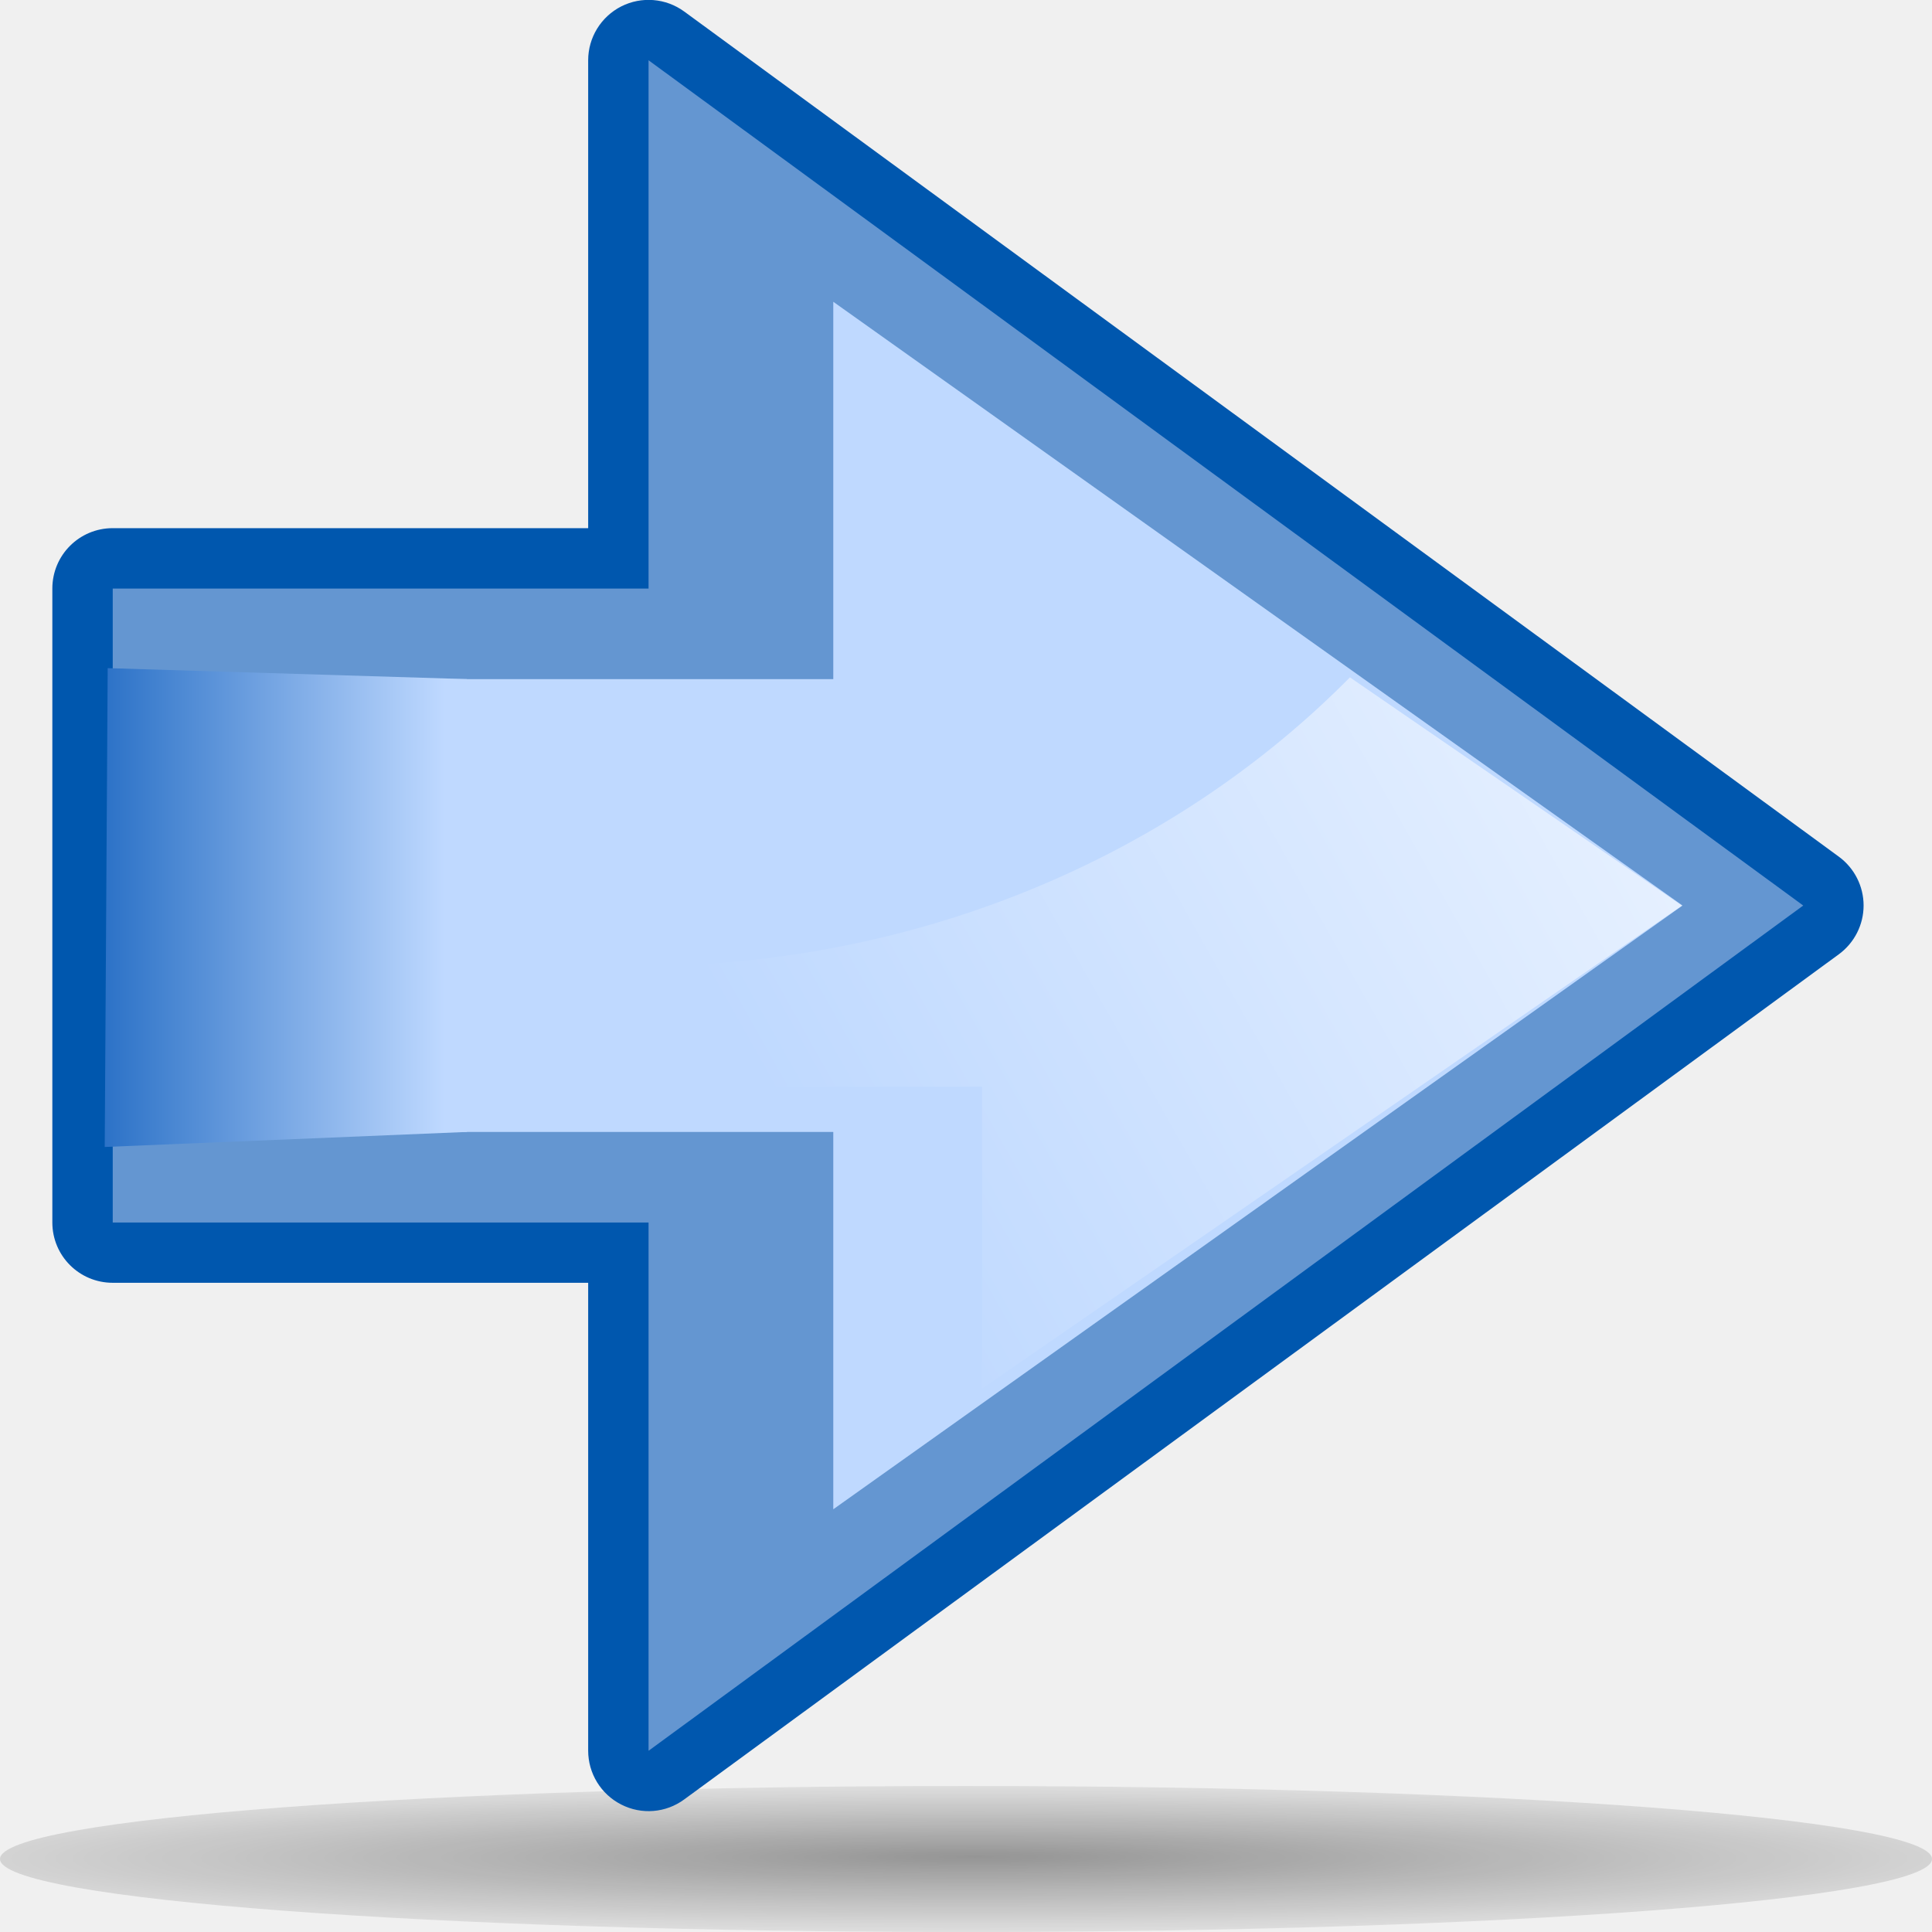
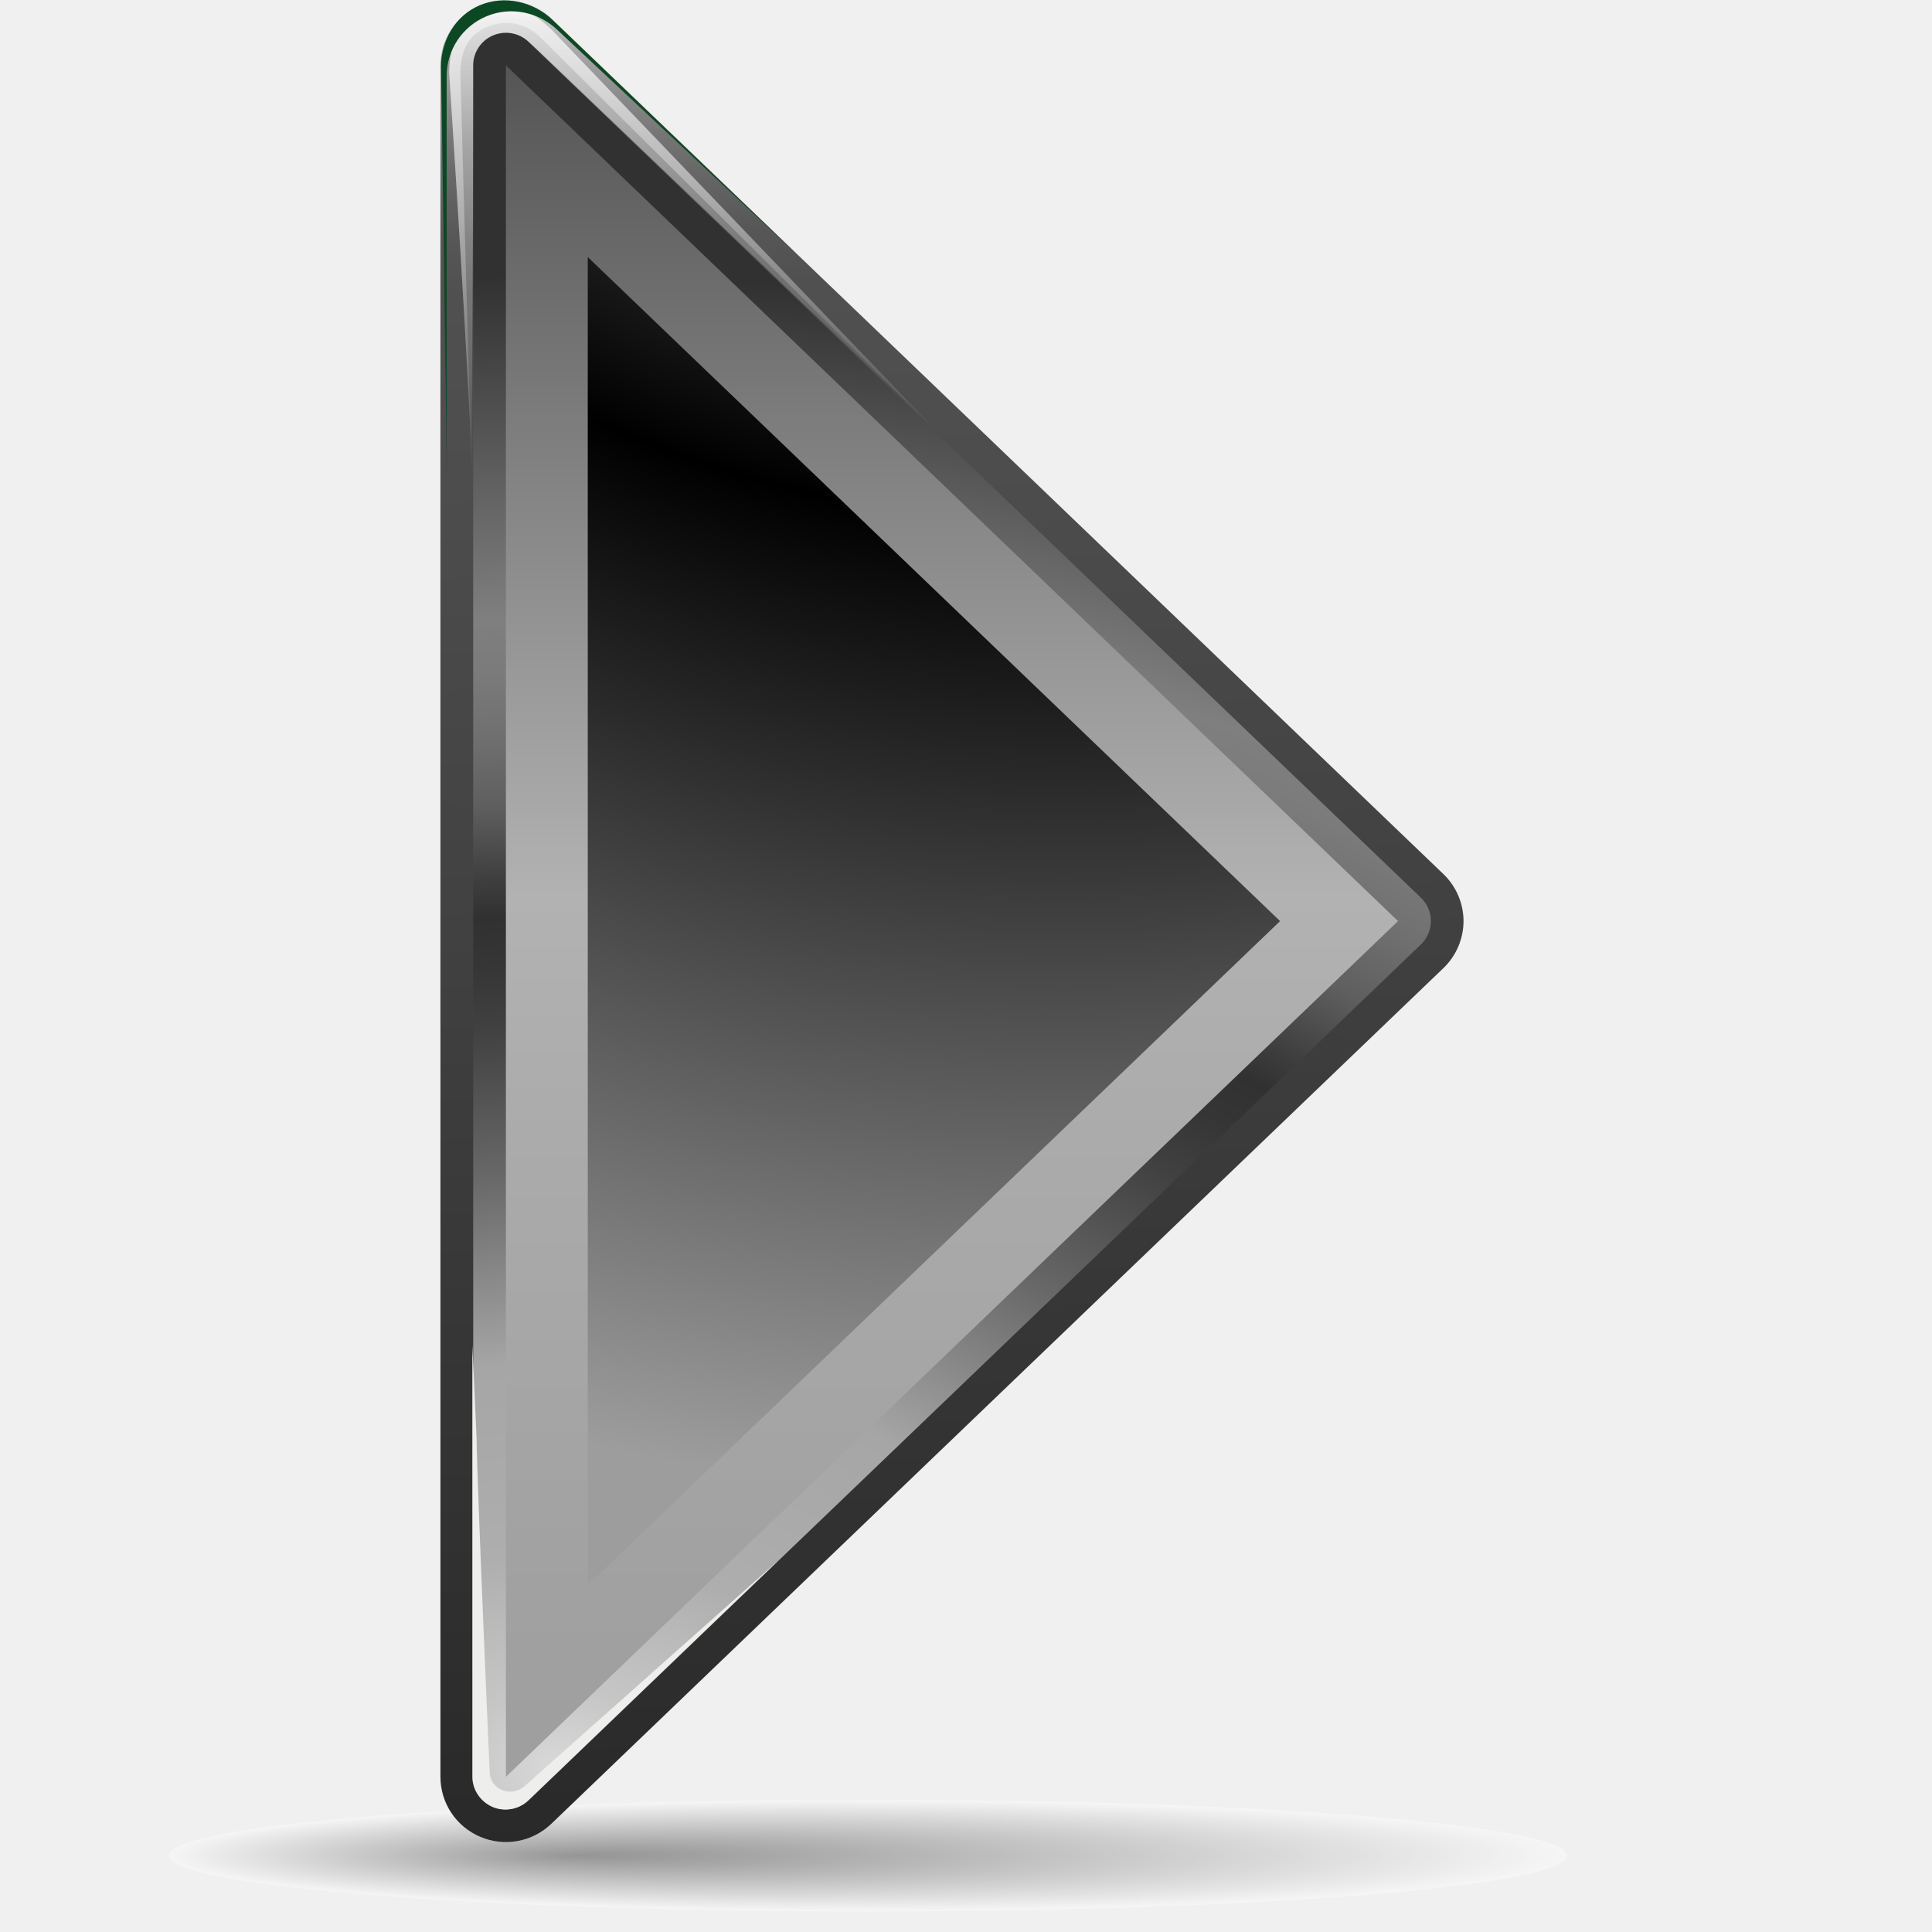
- <svg xmlns="http://www.w3.org/2000/svg" xmlns:xlink="http://www.w3.org/1999/xlink" width="32px" height="32px" id="svg2357">
-   <defs id="defs2359">
-     <linearGradient id="linearGradient3335">
-       <stop style="stop-color:white;stop-opacity:1;" offset="0" id="stop3337" />
-       <stop style="stop-color:white;stop-opacity:0;" offset="1" id="stop3339" />
+ <svg xmlns="http://www.w3.org/2000/svg" xmlns:xlink="http://www.w3.org/1999/xlink" version="1.0" id="Layer_1" width="128" height="128" viewBox="0 0 109.547 119" overflow="visible" enable-background="new 0 0 109.547 119" xml:space="preserve">
+   <defs id="defs155">
+     <linearGradient id="linearGradient3115">
+       <stop style="stop-color:white;stop-opacity:1;" offset="0" id="stop3117" />
+       <stop style="stop-color:white;stop-opacity:0;" offset="1" id="stop3119" />
    </linearGradient>
-     <linearGradient xlink:href="#linearGradient3335" id="linearGradient3359" gradientUnits="userSpaceOnUse" gradientTransform="translate(30,0)" x1="-2.141" y1="15.15" x2="-14.873" y2="22.323" />
-     <linearGradient id="linearGradient2821">
-       <stop style="stop-color:#cfecee;stop-opacity:1" offset="0" id="stop2823" />
-       <stop style="stop-color:white;stop-opacity:0;" offset="1" id="stop2825" />
+     <radialGradient gradientTransform="matrix(0.170706,0,0,-1.360102e-2,3.426686,31.62039)" gradientUnits="userSpaceOnUse" id="path2295_1_" fy="-6078.353" fx="369.524" r="253.019" cy="-6078.353" cx="265.393">
+       <stop id="stop8" offset="0" style="stop-color:#000000;stop-opacity:1" />
+       <stop id="stop10" offset="1" style="stop-color:#ffffff;stop-opacity:1" />
+     </radialGradient>
+     <radialGradient xlink:href="#path2295_1_" id="radialGradient3149" gradientUnits="userSpaceOnUse" gradientTransform="matrix(0.170706,0,0,-1.360102e-2,3.426686,31.62039)" cx="265.393" cy="-6078.353" fx="369.524" fy="-6078.353" r="253.019" />
+     <linearGradient xlink:href="#linearGradient2232" id="linearGradient3151" gradientUnits="userSpaceOnUse" gradientTransform="matrix(0,1.035607,-1.040022,0,836.7803,-501.2228)" x1="600.929" y1="751.391" x2="364.561" y2="743.44" />
+     <linearGradient xlink:href="#linearGradient3115" id="linearGradient3153" gradientUnits="userSpaceOnUse" gradientTransform="matrix(0.98666,0,0,1,236.366,5.834322)" x1="-170.7" y1="-39.183" x2="-180.695" y2="24.089" />
+     <linearGradient xlink:href="#linearGradient3115" id="linearGradient3155" gradientUnits="userSpaceOnUse" gradientTransform="matrix(0.98666,0,0,1,236.366,5.834322)" x1="-170.7" y1="-39.183" x2="-180.695" y2="24.089" />
+     <radialGradient xlink:href="#radialGradient2286" id="radialGradient3157" gradientUnits="userSpaceOnUse" gradientTransform="matrix(0,0.755614,-1.040022,0,836.7803,-336.2847)" cx="589.079" cy="739.426" fx="589.079" fy="739.426" r="121.547" />
+     <linearGradient xlink:href="#linearGradient2326" id="linearGradient3159" gradientUnits="userSpaceOnUse" gradientTransform="matrix(0,1.035607,-1.040022,0,836.7804,-501.2227)" x1="482.609" y1="734.464" x2="595.602" y2="734.464" />
+     <radialGradient xlink:href="#radialGradient2342" id="radialGradient3161" gradientUnits="userSpaceOnUse" gradientTransform="matrix(0,1.035607,-1.040022,0,836.7803,-501.2228)" cx="447.076" cy="769.362" fx="447.076" fy="769.362" r="126.023" />
+     <radialGradient id="radialGradient2342" cx="538.773" cy="651.104" r="126.023" gradientTransform="translate(-484,-674)" gradientUnits="userSpaceOnUse">
+       <stop offset="0" style="stop-color:#cbcbcb;stop-opacity:1;" id="stop2344" />
+       <stop offset="0.539" style="stop-color:black;stop-opacity:1;" id="stop2346" />
+       <stop offset="1" style="stop-color:#9d9d9d;stop-opacity:1;" id="stop2348" />
+     </radialGradient>
+     <linearGradient id="linearGradient2326" gradientUnits="userSpaceOnUse" x1="538.773" y1="677.877" x2="538.773" y2="789.122" gradientTransform="translate(-484,-674)">
+       <stop offset="0.006" style="stop-color:#4d4d4d;stop-opacity:1;" id="stop2328" />
+       <stop offset="0.135" style="stop-color:#676767;stop-opacity:1;" id="stop2330" />
+       <stop offset="0.483" style="stop-color:#b2b2b2;stop-opacity:1;" id="stop2332" />
+       <stop offset="0.63" style="stop-color:#aaa;stop-opacity:1;" id="stop2334" />
+       <stop offset="0.853" style="stop-color:#a1a1a1;stop-opacity:1;" id="stop2336" />
+       <stop offset="1" style="stop-color:#9d9d9d;stop-opacity:1;" id="stop2338" />
    </linearGradient>
-     <linearGradient id="linearGradient2815" gradientUnits="userSpaceOnUse" x1="23" y1="15.033" x2="29" y2="15.033">
-       <stop offset="0" style="stop-color:#bfd9ff;stop-opacity:1" id="stop2817" />
-       <stop offset="1" style="stop-color:#2c72c7;stop-opacity:1" id="stop2819" />
+     <radialGradient id="radialGradient2286" cx="538.773" cy="792.996" r="121.547" gradientTransform="translate(-484,-674)" gradientUnits="userSpaceOnUse">
+       <stop offset="0" style="stop-color:#d9d9d9;stop-opacity:1;" id="stop2288" />
+       <stop offset="0.049" style="stop-color:#c7c7c7;stop-opacity:1;" id="stop2290" />
+       <stop offset="0.105" style="stop-color:#b9b9b9;stop-opacity:1;" id="stop2292" />
+       <stop offset="0.143" style="stop-color:#aeaeae;stop-opacity:1;" id="stop2294" />
+       <stop offset="0.216" style="stop-color:#a9a9a9;stop-opacity:1;" id="stop2296" />
+       <stop offset="0.27" style="stop-color:#a6a6a6;stop-opacity:1;" id="stop2298" />
+       <stop offset="0.399" style="stop-color:#676767;stop-opacity:1;" id="stop2300" />
+       <stop offset="0.4" style="stop-color:#676767;stop-opacity:1;" id="stop2302" />
+       <stop offset="0.448" style="stop-color:#545454;stop-opacity:1;" id="stop2304" />
+       <stop offset="0.496" style="stop-color:#414141;stop-opacity:1;" id="stop2306" />
+       <stop offset="0.54" style="stop-color:#353535;stop-opacity:1;" id="stop2308" />
+       <stop offset="0.571" style="stop-color:#313131;stop-opacity:1;" id="stop2310" />
+       <stop offset="0.595" style="stop-color:#3e3e3e;stop-opacity:1;" id="stop2312" />
+       <stop offset="0.646" style="stop-color:#5f5f5f;stop-opacity:1;" id="stop2314" />
+       <stop offset="0.693" style="stop-color:#707070;stop-opacity:1;" id="stop2316" />
+       <stop offset="0.736" style="stop-color:#7b7b7b;stop-opacity:1;" id="stop2318" />
+       <stop offset="0.77" style="stop-color:#7f7f7f;stop-opacity:1;" id="stop2320" />
+       <stop offset="1" style="stop-color:#313131;stop-opacity:1;" id="stop2322" />
+     </radialGradient>
+     <linearGradient id="linearGradient2232" gradientUnits="userSpaceOnUse" x1="538.773" y1="793" x2="538.773" y2="674" gradientTransform="translate(-484,-674)">
+       <stop offset="0" style="stop-color:#262626;stop-opacity:1;" id="stop2234" />
+       <stop offset="0.112" style="stop-color:#313131;stop-opacity:1;" id="stop2236" />
+       <stop offset="0.375" style="stop-color:#4d4d4d;stop-opacity:1;" id="stop2238" />
+       <stop offset="0.423" style="stop-color:#505050;stop-opacity:1;" id="stop2240" />
+       <stop offset="0.437" style="stop-color:#575757;stop-opacity:1;" id="stop2242" />
+       <stop offset="0.449" style="stop-color:#646464;stop-opacity:1;" id="stop2244" />
+       <stop offset="0.461" style="stop-color:#757575;stop-opacity:1;" id="stop2246" />
+       <stop offset="0.471" style="stop-color:#8a8a8a;stop-opacity:1;" id="stop2248" />
+       <stop offset="0.481" style="stop-color:#a3a3a3;stop-opacity:1;" id="stop2250" />
+       <stop offset="0.491" style="stop-color:silver;stop-opacity:1;" id="stop2252" />
+       <stop offset="0.494" style="stop-color:#dfdfdf;stop-opacity:1;" id="stop2254" />
+       <stop offset="0.517" style="stop-color:#afafaf;stop-opacity:1;" id="stop2256" />
+       <stop offset="0.533" style="stop-color:#949494;stop-opacity:1;" id="stop2258" />
+       <stop offset="0.555" style="stop-color:#7c7c7c;stop-opacity:1;" id="stop2260" />
+       <stop offset="0.585" style="stop-color:#656565;stop-opacity:1;" id="stop2262" />
+       <stop offset="0.609" style="stop-color:#525252;stop-opacity:1;" id="stop2264" />
+       <stop offset="0.642" style="stop-color:#434343;stop-opacity:1;" id="stop2266" />
+       <stop offset="0.693" style="stop-color:#393939;stop-opacity:1;" id="stop2268" />
+       <stop offset="0.74" style="stop-color:#333;stop-opacity:1;" id="stop2270" />
+       <stop offset="0.899" style="stop-color:#313131;stop-opacity:1;" id="stop2272" />
+       <stop offset="1" style="stop-color:#a6a8a4;stop-opacity:1;" id="stop2274" />
    </linearGradient>
-     <linearGradient id="linearGradient2808">
-       <stop style="stop-color:white;stop-opacity:1;" offset="0" id="stop2810" />
-       <stop style="stop-color:white;stop-opacity:0;" offset="1" id="stop2812" />
-     </linearGradient>
-     <linearGradient xlink:href="#linearGradient2808" id="linearGradient2814" x1="15.859" y1="3" x2="15.859" y2="17.062" gradientUnits="userSpaceOnUse" gradientTransform="translate(64,0)" />
-     <linearGradient id="linearGradient2854">
-       <stop style="stop-color:#70c745;stop-opacity:1;" offset="0" id="stop2856" />
-       <stop style="stop-color:#389830;stop-opacity:0.639;" offset="1" id="stop2858" />
-     </linearGradient>
-     <linearGradient id="linearGradient2846">
-       <stop style="stop-color:black;stop-opacity:1;" offset="0" id="stop2848" />
-       <stop style="stop-color:black;stop-opacity:0;" offset="1" id="stop2850" />
-     </linearGradient>
-     <radialGradient id="radialGradient3307" cx="2" cy="16" r="23.087" fx="2" fy="16" gradientUnits="userSpaceOnUse">
-       <stop offset="0" style="stop-color:#13f413;stop-opacity:0" id="stop3309" />
-       <stop offset="0.123" style="stop-color:#A9FEC7" id="stop3311" />
-       <stop offset="0.263" style="stop-color:#9DF9B9" id="stop3313" />
-       <stop offset="0.412" style="stop-color:#8AF2A3" id="stop3315" />
-       <stop offset="0.566" style="stop-color:#6FE883" id="stop3317" />
-       <stop offset="0.726" style="stop-color:#4CDB59" id="stop3319" />
-       <stop offset="0.886" style="stop-color:#22CB28" id="stop3321" />
-       <stop offset="1" style="stop-color:#00BF00" id="stop3323" />
-     </radialGradient>
-     <linearGradient y2="15.033" x2="29" y1="15.033" x1="23" gradientUnits="userSpaceOnUse" id="XMLID_8_">
-       <stop id="stop1901" style="stop-color:#64c864;stop-opacity:1;" offset="0" />
-       <stop id="stop1905" style="stop-color:#008c00;stop-opacity:1" offset="1" />
-     </linearGradient>
-     <linearGradient xlink:href="#linearGradient2815" id="linearGradient2289" gradientUnits="userSpaceOnUse" x1="24.31" y1="15.034" x2="29" y2="15.033" />
-     <radialGradient gradientUnits="userSpaceOnUse" fy="16" fx="2" r="23.087" cy="16" cx="2" id="XMLID_7_">
-       <stop id="stop1880" style="stop-color:#ADFFCC" offset="0" />
-       <stop id="stop1882" style="stop-color:#A9FEC7" offset="0.123" />
-       <stop id="stop1884" style="stop-color:#9DF9B9" offset="0.263" />
-       <stop id="stop1886" style="stop-color:#8AF2A3" offset="0.412" />
-       <stop id="stop1888" style="stop-color:#6FE883" offset="0.566" />
-       <stop id="stop1890" style="stop-color:#4CDB59" offset="0.726" />
-       <stop id="stop1892" style="stop-color:#22CB28" offset="0.886" />
-       <stop id="stop1894" style="stop-color:#00BF00" offset="1" />
-     </radialGradient>
-     <radialGradient gradientUnits="userSpaceOnUse" gradientTransform="matrix(0.2944,0,0,-2e-2,-13.8208,-28.1039)" fy="-6087.279" fx="267.361" r="253.035" cy="-6094.609" cx="265.39" id="path2295_1_">
-       <stop id="stop25" style="stop-color:#000000" offset="0" />
-       <stop id="stop27" style="stop-color:black;stop-opacity:0.196;" offset="1" />
-     </radialGradient>
-     <radialGradient xlink:href="#path2295_1_" id="radialGradient2420" gradientUnits="userSpaceOnUse" gradientTransform="matrix(7.440254e-2,0,0,-4.780589e-3,-3.745609,1.654975)" cx="265.39" cy="-6094.609" fx="267.361" fy="-6087.279" r="253.035" />
-     <linearGradient xlink:href="#XMLID_8_" id="linearGradient3164" gradientUnits="userSpaceOnUse" x1="24.31" y1="15.034" x2="29" y2="15.033" />
-     <radialGradient xlink:href="#linearGradient2854" id="radialGradient3166" gradientUnits="userSpaceOnUse" gradientTransform="matrix(2.726885,0,0,2.11709,-7.058553,-15.86481)" cx="5.12" cy="12.98" fx="5.12" fy="12.98" r="14" />
+     <radialGradient xlink:href="#path2295_1_" id="radialGradient2373" gradientUnits="userSpaceOnUse" gradientTransform="matrix(0.170706,0,0,-1.360102e-2,3.426686,31.62039)" cx="265.393" cy="-6078.353" fx="369.524" fy="-6078.353" r="253.019" />
+     <linearGradient xlink:href="#XMLID_9_" id="linearGradient2375" gradientUnits="userSpaceOnUse" gradientTransform="matrix(0,1.035607,-1.040022,0,836.7803,-501.2228)" x1="600.929" y1="751.391" x2="364.561" y2="743.44" />
+     <linearGradient xlink:href="#linearGradient3115" id="linearGradient2377" gradientUnits="userSpaceOnUse" gradientTransform="matrix(1.061281,0,0,1.07563,249.5936,-34.995)" x1="-170.7" y1="-39.183" x2="-180.695" y2="24.089" />
+     <linearGradient xlink:href="#linearGradient3115" id="linearGradient2379" gradientUnits="userSpaceOnUse" gradientTransform="matrix(0.98666,0,0,1,236.366,5.834322)" x1="-170.7" y1="-39.183" x2="-180.695" y2="24.089" />
+     <radialGradient xlink:href="#XMLID_13_" id="radialGradient2381" gradientUnits="userSpaceOnUse" gradientTransform="matrix(0,0.755614,-1.040022,0,836.7803,-336.2847)" cx="589.079" cy="739.426" fx="589.079" fy="739.426" r="121.547" />
+     <linearGradient xlink:href="#XMLID_14_" id="linearGradient2383" gradientUnits="userSpaceOnUse" gradientTransform="matrix(0,1.035607,-1.040022,0,836.7804,-501.2227)" x1="482.609" y1="734.464" x2="595.602" y2="734.464" />
+     <radialGradient xlink:href="#XMLID_15_" id="radialGradient2385" gradientUnits="userSpaceOnUse" gradientTransform="matrix(0,1.035607,-1.040022,0,836.7803,-501.2228)" cx="447.076" cy="769.362" fx="447.076" fy="769.362" r="126.023" />
  </defs>
-   <g id="layer1">
-     <path style="opacity:0.381;fill:url(#radialGradient2420)" d="M 32,30.791 C 32.002,31.459 24.84,32.001 16.003,32.001 C 7.166,32.001 0.002,31.46 1.0700381e-07,30.791 L 1.0700381e-07,30.791 C -0.001,30.123 7.161,29.581 15.998,29.581 C 24.834,29.581 31.999,30.123 32,30.79 C 32,30.79 32,30.79 32,30.791 z " enable-background="new    " ry="12.642" rx="63.912" cy="115.709" cx="63.912" type="arc" id="path2859" />
-     <polygon style="fill:white;fill-opacity:1" id="polygon3327" points="24,11.25 17.66,11.25 17.66,5 4,15 17.66,25 17.66,18.75 24,18.75 24,11.25 " transform="matrix(0.85,0,0,0.8,3.467166,32.99841)" />
-     <path style="fill:#0057ae;fill-opacity:1" id="path2472" d="M 11.333,0.191 L 30.458,14.19 C 30.715,14.379 30.867,14.679 30.867,14.998 C 30.867,15.316 30.715,15.616 30.458,15.805 L 11.333,29.804 C 11.029,30.028 10.626,30.061 10.29,29.889 C 9.954,29.719 9.742,29.374 9.742,28.997 C 9.742,28.997 9.742,22.816 9.742,21.247 C 8.168,21.247 1.867,21.247 1.867,21.247 C 1.314,21.247 0.867,20.801 0.867,20.248 L 0.867,9.748 C 0.867,9.195 1.314,8.748 1.867,8.748 C 1.867,8.748 8.168,8.748 9.742,8.748 C 9.742,7.179 9.742,0.998 9.742,0.998 C 9.742,0.622 9.954,0.277 10.29,0.106 C 10.626,-0.064 11.029,-0.031 11.333,0.191 z " />
-     <polygon style="fill:#6496d1;fill-opacity:1" id="polygon2474" points="29,9.75 20.125,9.75 20.125,1 1,15 20.125,29 20.125,20.25 29,20.25 29,9.75 " transform="matrix(-1,0,0,1,30.86717,-1.587952e-3)" />
-     <polygon style="fill:#bfd9ff;fill-opacity:1" id="polygon2476" points="24,11.25 17.66,11.25 17.66,5 4,15 17.66,25 17.66,18.75 24,18.75 24,11.25 " transform="matrix(-1.029675,0,0,1,31.98586,-1.587952e-3)" />
-     <polygon style="fill:url(#linearGradient2289);fill-opacity:1" id="polygon2478" points="24,11.25 24,18.75 29,18.999 28.959,11.068 24,11.25 " transform="matrix(-1.200001,0,0,1,36.53436,-1.587952e-3)" />
-     <path style="opacity:0.597;fill:url(#linearGradient3359);fill-opacity:1.0" d="M 16.266,23 L 27.859,15 L 22.359,11.219 C 19.527,14.085 15.438,15.92 10.859,16 L 10.859,18 L 16.266,18 L 16.266,23 z " id="path3357" />
+   <linearGradient id="XMLID_9_" gradientUnits="userSpaceOnUse" x1="538.773" y1="793" x2="538.773" y2="674" gradientTransform="translate(-484,-674)">
+     <stop offset="0" style="stop-color:#094422" id="stop7" />
+     <stop offset="0.112" style="stop-color:#095A22" id="stop9" />
+     <stop offset="0.405" style="stop-color:#1E7D27" id="stop11" />
+     <stop offset="0.423" style="stop-color:#217F29" id="stop13" />
+     <stop offset="0.437" style="stop-color:#2A8531" id="stop15" />
+     <stop offset="0.449" style="stop-color:#3A8F3D" id="stop17" />
+     <stop offset="0.461" style="stop-color:#519D4E" id="stop19" />
+     <stop offset="0.471" style="stop-color:#6EAF64" id="stop21" />
+     <stop offset="0.481" style="stop-color:#92C680" id="stop23" />
+     <stop offset="0.491" style="stop-color:#BCE0A0" id="stop25" />
+     <stop offset="0.494" style="stop-color:#CCEAAC" id="stop27" />
+     <stop offset="0.512" style="stop-color:#A4CD90" id="stop29" />
+     <stop offset="0.533" style="stop-color:#80B276" id="stop31" />
+     <stop offset="0.555" style="stop-color:#609A5F" id="stop33" />
+     <stop offset="0.58" style="stop-color:#44864C" id="stop35" />
+     <stop offset="0.609" style="stop-color:#2E763C" id="stop37" />
+     <stop offset="0.642" style="stop-color:#1D6931" id="stop39" />
+     <stop offset="0.682" style="stop-color:#126028" id="stop41" />
+     <stop offset="0.74" style="stop-color:#0B5B23" id="stop43" />
+     <stop offset="0.899" style="stop-color:#095A22" id="stop45" />
+     <stop offset="1" style="stop-color:#9ED676" id="stop47" />
+   </linearGradient>
+   <radialGradient id="XMLID_13_" cx="538.773" cy="792.996" r="121.547" gradientTransform="translate(-484,-674)" gradientUnits="userSpaceOnUse">
+     <stop offset="0" style="stop-color:#FFFAB3" id="stop83" />
+     <stop offset="0.049" style="stop-color:#DFEE9F" id="stop85" />
+     <stop offset="0.105" style="stop-color:#C3E48D" id="stop87" />
+     <stop offset="0.161" style="stop-color:#AEDC80" id="stop89" />
+     <stop offset="0.216" style="stop-color:#A2D879" id="stop91" />
+     <stop offset="0.27" style="stop-color:#9ED676" id="stop93" />
+     <stop offset="0.399" style="stop-color:#3BA42A" id="stop95" />
+     <stop offset="0.4" style="stop-color:#3BA42A" id="stop97" />
+     <stop offset="0.448" style="stop-color:#258426" id="stop99" />
+     <stop offset="0.496" style="stop-color:#166D24" id="stop101" />
+     <stop offset="0.54" style="stop-color:#0C5F23" id="stop103" />
+     <stop offset="0.579" style="stop-color:#095A22" id="stop105" />
+     <stop offset="0.595" style="stop-color:#166727" id="stop107" />
+     <stop offset="0.646" style="stop-color:#388B33" id="stop109" />
+     <stop offset="0.693" style="stop-color:#51A53C" id="stop111" />
+     <stop offset="0.736" style="stop-color:#61B542" id="stop113" />
+     <stop offset="0.77" style="stop-color:#66BA44" id="stop115" />
+     <stop offset="1" style="stop-color:#095A22" id="stop117" />
+   </radialGradient>
+   <linearGradient id="XMLID_14_" gradientUnits="userSpaceOnUse" x1="538.773" y1="677.877" x2="538.773" y2="789.122" gradientTransform="translate(-484,-674)">
+     <stop offset="0.006" style="stop-color:#1E7D27" id="stop122" />
+     <stop offset="0.135" style="stop-color:#3BA42A" id="stop124" />
+     <stop offset="0.483" style="stop-color:#B8E57F" id="stop126" />
+     <stop offset="0.63" style="stop-color:#A9E66E" id="stop128" />
+     <stop offset="0.853" style="stop-color:#97E859" id="stop130" />
+     <stop offset="1" style="stop-color:#91E851" id="stop132" />
+   </linearGradient>
+   <radialGradient id="XMLID_15_" cx="538.773" cy="651.104" r="126.023" gradientTransform="translate(-484,-674)" gradientUnits="userSpaceOnUse">
+     <stop offset="0" style="stop-color:#CCEAAC" id="stop137" />
+     <stop offset="0.539" style="stop-color:#3BA42A" id="stop139" />
+     <stop offset="1" style="stop-color:#91E851" id="stop141" />
+   </radialGradient>
+   <linearGradient id="XMLID_16_" gradientUnits="userSpaceOnUse" x1="538.773" y1="675.485" x2="538.773" y2="677.06" gradientTransform="translate(-484,-674)">
+     <stop offset="0" style="stop-color:#FFFFFF" id="stop146" />
+     <stop offset="1" style="stop-color:#00BF00" id="stop148" />
+   </linearGradient>
+   <g id="g3138" transform="matrix(-1,0,0,1,97.46107,0)">
+     <path d="M 91.785,114.294 C 91.791,116.194 72.518,117.736 48.739,117.736 C 24.959,117.736 5.681,116.196 5.676,114.294 L 5.676,114.294 C 5.674,112.391 24.946,110.849 48.725,110.849 C 72.502,110.849 91.782,112.391 91.785,114.292 C 91.785,114.292 91.785,114.292 91.785,114.294 z " style="opacity:0.381;fill:url(#radialGradient3149)" id="path2295_24_" />
+     <path style="fill:url(#linearGradient3151);fill-opacity:1.0" d="M 75.06,28.624 C 75.06,25.192 75.06,4.027 75.06,4.027 C 75.06,2.413 74.105,0.941 72.604,0.332 C 71.707,-0.032 71.027,0.011 71.027,0.011 C 69.977,0.011 68.983,0.41 68.229,1.135 L 13.278,53.842 C 12.494,54.594 12.043,55.649 12.043,56.734 C 12.043,57.821 12.494,58.874 13.278,59.627 L 68.229,112.335 C 69.397,113.454 71.112,113.77 72.604,113.139 C 74.098,112.505 75.059,111.055 75.059,109.443 C 75.059,109.443 75.059,88.278 75.059,84.846 L 75.06,28.624 z " id="path3010" />
+     <path id="path3104" d="M 72.955,1.098 C 72.787,0.997 72.59,0.92 72.405,0.844 C 71.519,0.479 70.845,0.501 70.845,0.501 C 69.81,0.501 68.948,1.115 68.204,1.84 L 44.457,26.596 L 69.181,2.968 C 70.888,1.386 73.01,2.207 73.01,4.941 L 73.142,29.024 C 73.142,25.56 74.517,4.519 74.517,4.519 C 74.517,3.107 74.127,1.81 72.955,1.098 z " style="fill:url(#linearGradient3153);fill-opacity:1" />
+     <path style="fill:url(#linearGradient3155);fill-opacity:1" d="M 72.955,1.098 C 72.787,0.997 72.59,0.92 72.405,0.844 C 71.519,0.479 70.845,0.501 70.845,0.501 C 69.81,0.501 68.948,1.115 68.204,1.84 L 44.457,26.596 L 68.893,2.31 C 69.964,1.24 71.338,1.223 72.398,1.765 C 73.307,2.229 73.831,3.063 73.831,4.571 L 73.142,29.024 C 73.142,25.56 74.517,4.519 74.517,4.519 C 74.517,3.107 74.127,1.81 72.955,1.098 z " id="path3125" />
+     <path style="fill:url(#radialGradient3157);fill-opacity:1.0" d="M 73.042,30.632 C 73.042,27.159 73.042,4.027 73.042,4.027 C 73.042,3.222 72.559,2.494 71.815,2.18 C 71.561,2.072 71.293,2.019 71.025,2.019 C 70.515,2.019 70.006,2.214 69.625,2.58 L 14.674,55.288 C 14.278,55.667 14.054,56.189 14.054,56.733 C 14.054,57.278 14.278,57.801 14.674,58.179 L 69.625,110.887 C 70.209,111.445 71.07,111.601 71.813,111.289 C 72.557,110.972 73.04,110.246 73.04,109.441 C 73.04,109.441 73.04,86.308 73.04,82.838 L 73.042,30.632 z " id="path3024" />
+     <path style="fill:url(#linearGradient3159);fill-opacity:1.0" d="M 71.027,4.026 L 16.076,56.734 L 71.027,109.441 L 71.027,4.026 z " id="path3026" />
+     <path style="fill:url(#radialGradient3161);fill-opacity:1.0" d="M 65.985,15.833 C 54.791,26.569 28.79,51.51 23.342,56.735 C 28.79,61.961 54.791,86.903 65.985,97.638 L 65.985,15.833 z " id="path3028" />
+     <path id="path3097" d="M 74.676,29.276 C 74.676,25.844 74.676,4.697 74.676,4.697 C 74.676,3.085 73.729,1.641 72.235,1.008 C 70.743,0.376 69.016,0.731 67.848,1.85 L 53.094,15.671 L 68.168,1.211 C 69.342,0.086 71.141,-0.31 72.642,0.325 C 74.143,0.962 75.024,2.495 75.024,4.116 C 75.024,4.116 74.682,25.815 74.682,29.265 L 74.676,29.276 z " style="fill:#0d4824;fill-opacity:1" />
+     <path id="path3127" d="M 72.832,88.611 C 72.811,91.31 72.029,109.091 72.029,109.091 C 72.024,109.717 71.656,110.103 71.23,110.268 C 70.801,110.434 70.278,110.386 69.798,109.948 L 54.238,96.106 L 69.665,110.894 C 70.25,111.452 71.102,111.613 71.844,111.301 C 72.588,110.984 73.093,110.246 73.093,109.442 C 73.093,109.442 73.093,86.3 73.093,82.829 L 72.832,88.611 z " style="fill:#eeeeec" />
  </g>
</svg>
